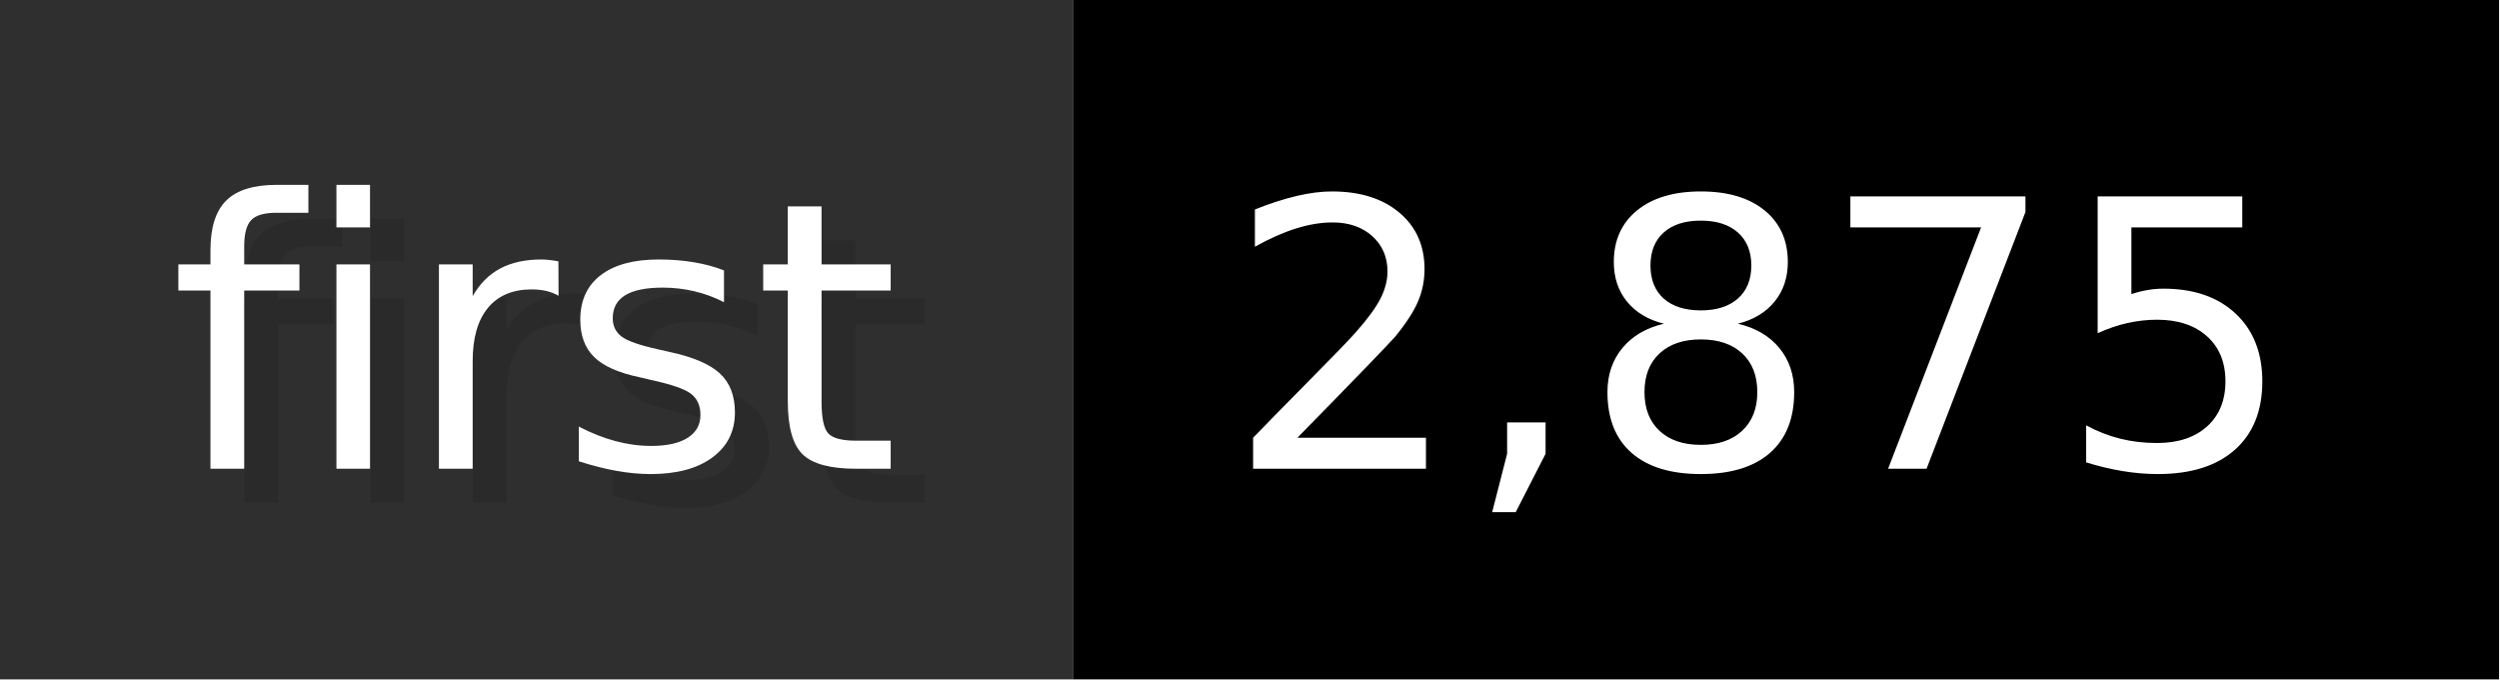
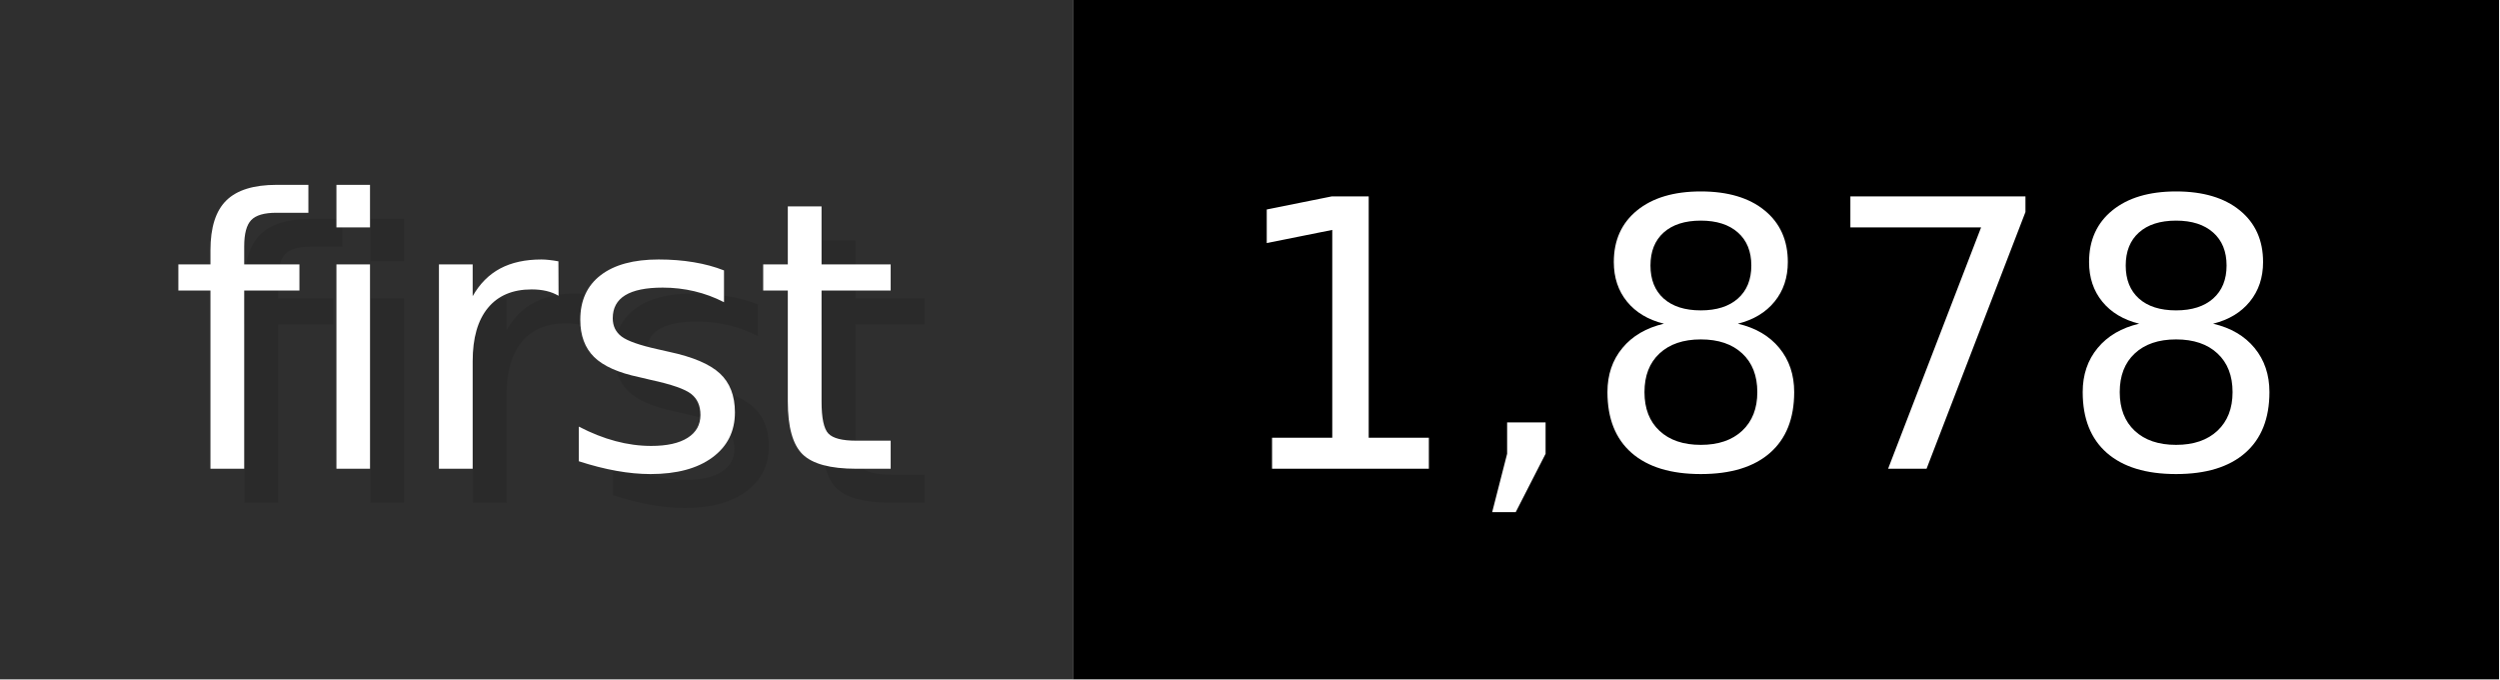
- <svg xmlns="http://www.w3.org/2000/svg" width="73.6" height="20" viewBox="0 0 736 200" role="img" aria-label="first: 2,875">
+ <svg xmlns="http://www.w3.org/2000/svg" width="73.6" height="20" viewBox="0 0 736 200" role="img" aria-label="first: 1,878">
  <g>
    <rect fill="#2F2F2F" width="316" height="200" />
    <rect fill="#" x="316" width="420" height="200" />
  </g>
  <g aria-hidden="true" fill="#fff" text-anchor="start" font-family="Verdana,DejaVu Sans,sans-serif" font-size="110">
    <text x="60" y="148" textLength="216" fill="#000" opacity="0.1">first</text>
    <text x="50" y="138" textLength="216">first</text>
-     <text x="371" y="148" textLength="320" fill="#000" opacity="0.1">2,875</text>
-     <text x="361" y="138" textLength="320">2,875</text>
+     <text x="371" y="148" textLength="320" fill="#000" opacity="0.1">1,878</text>
+     <text x="361" y="138" textLength="320">1,878</text>
  </g>
</svg>
